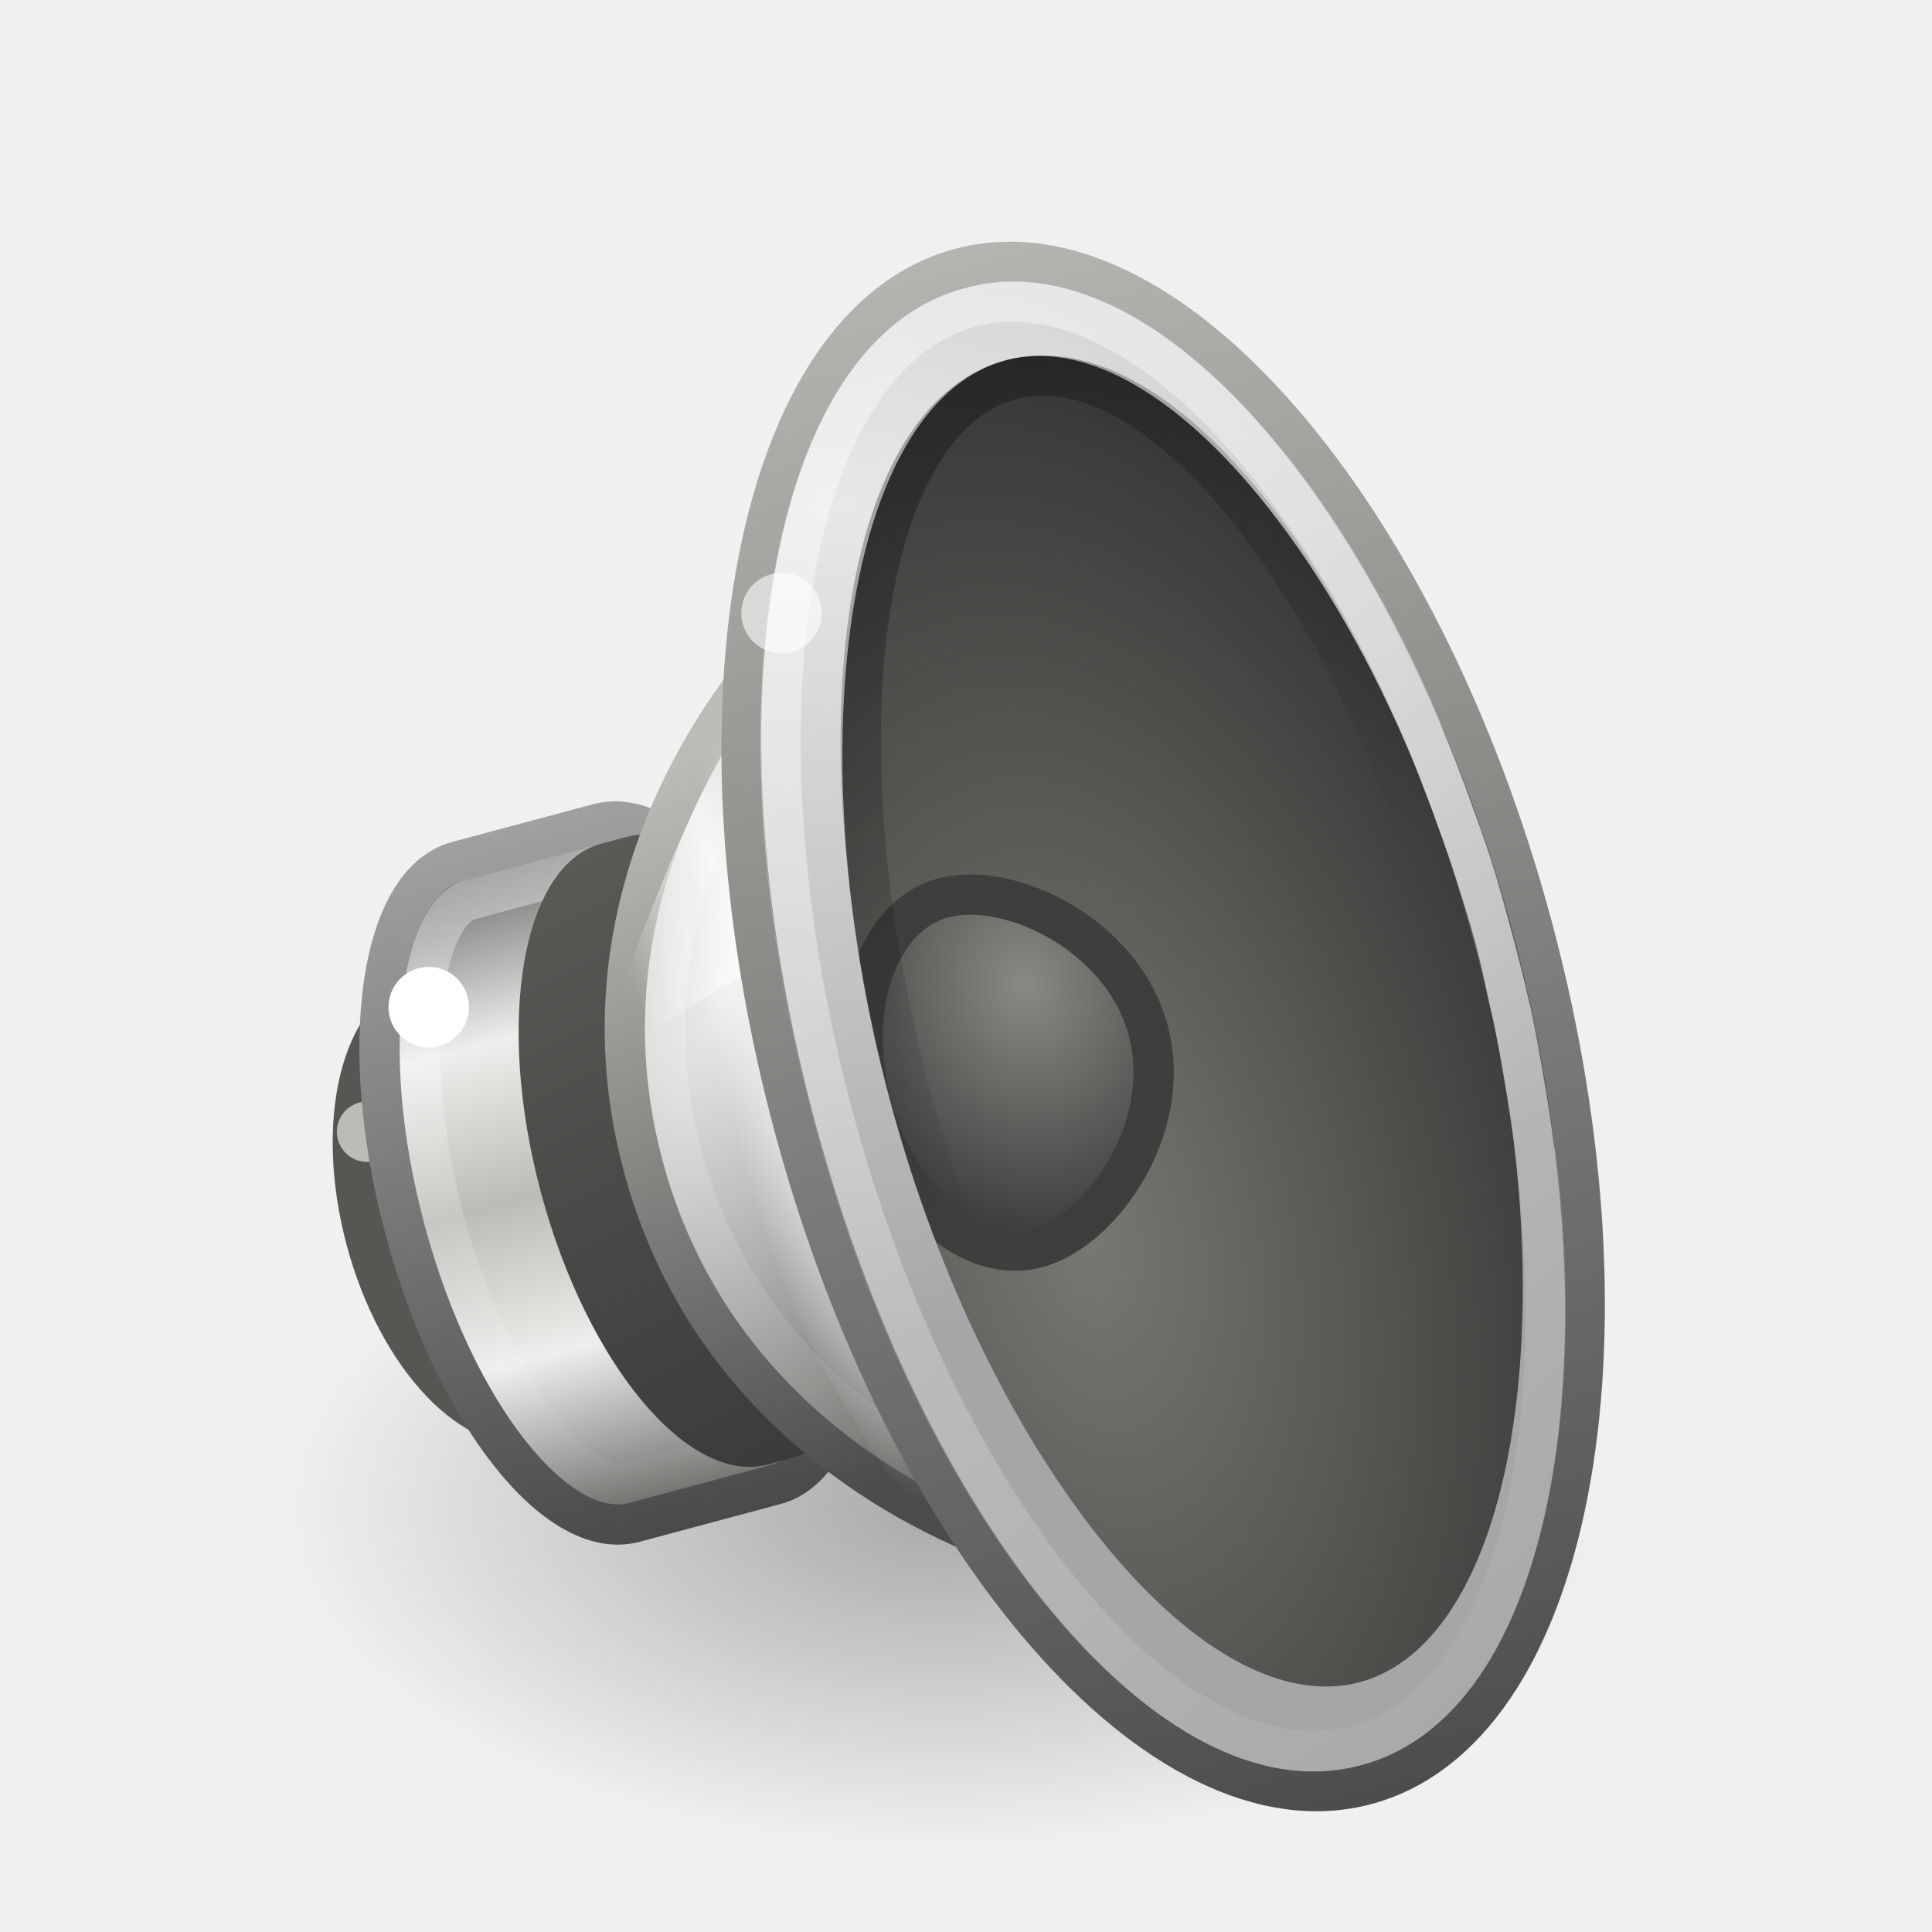
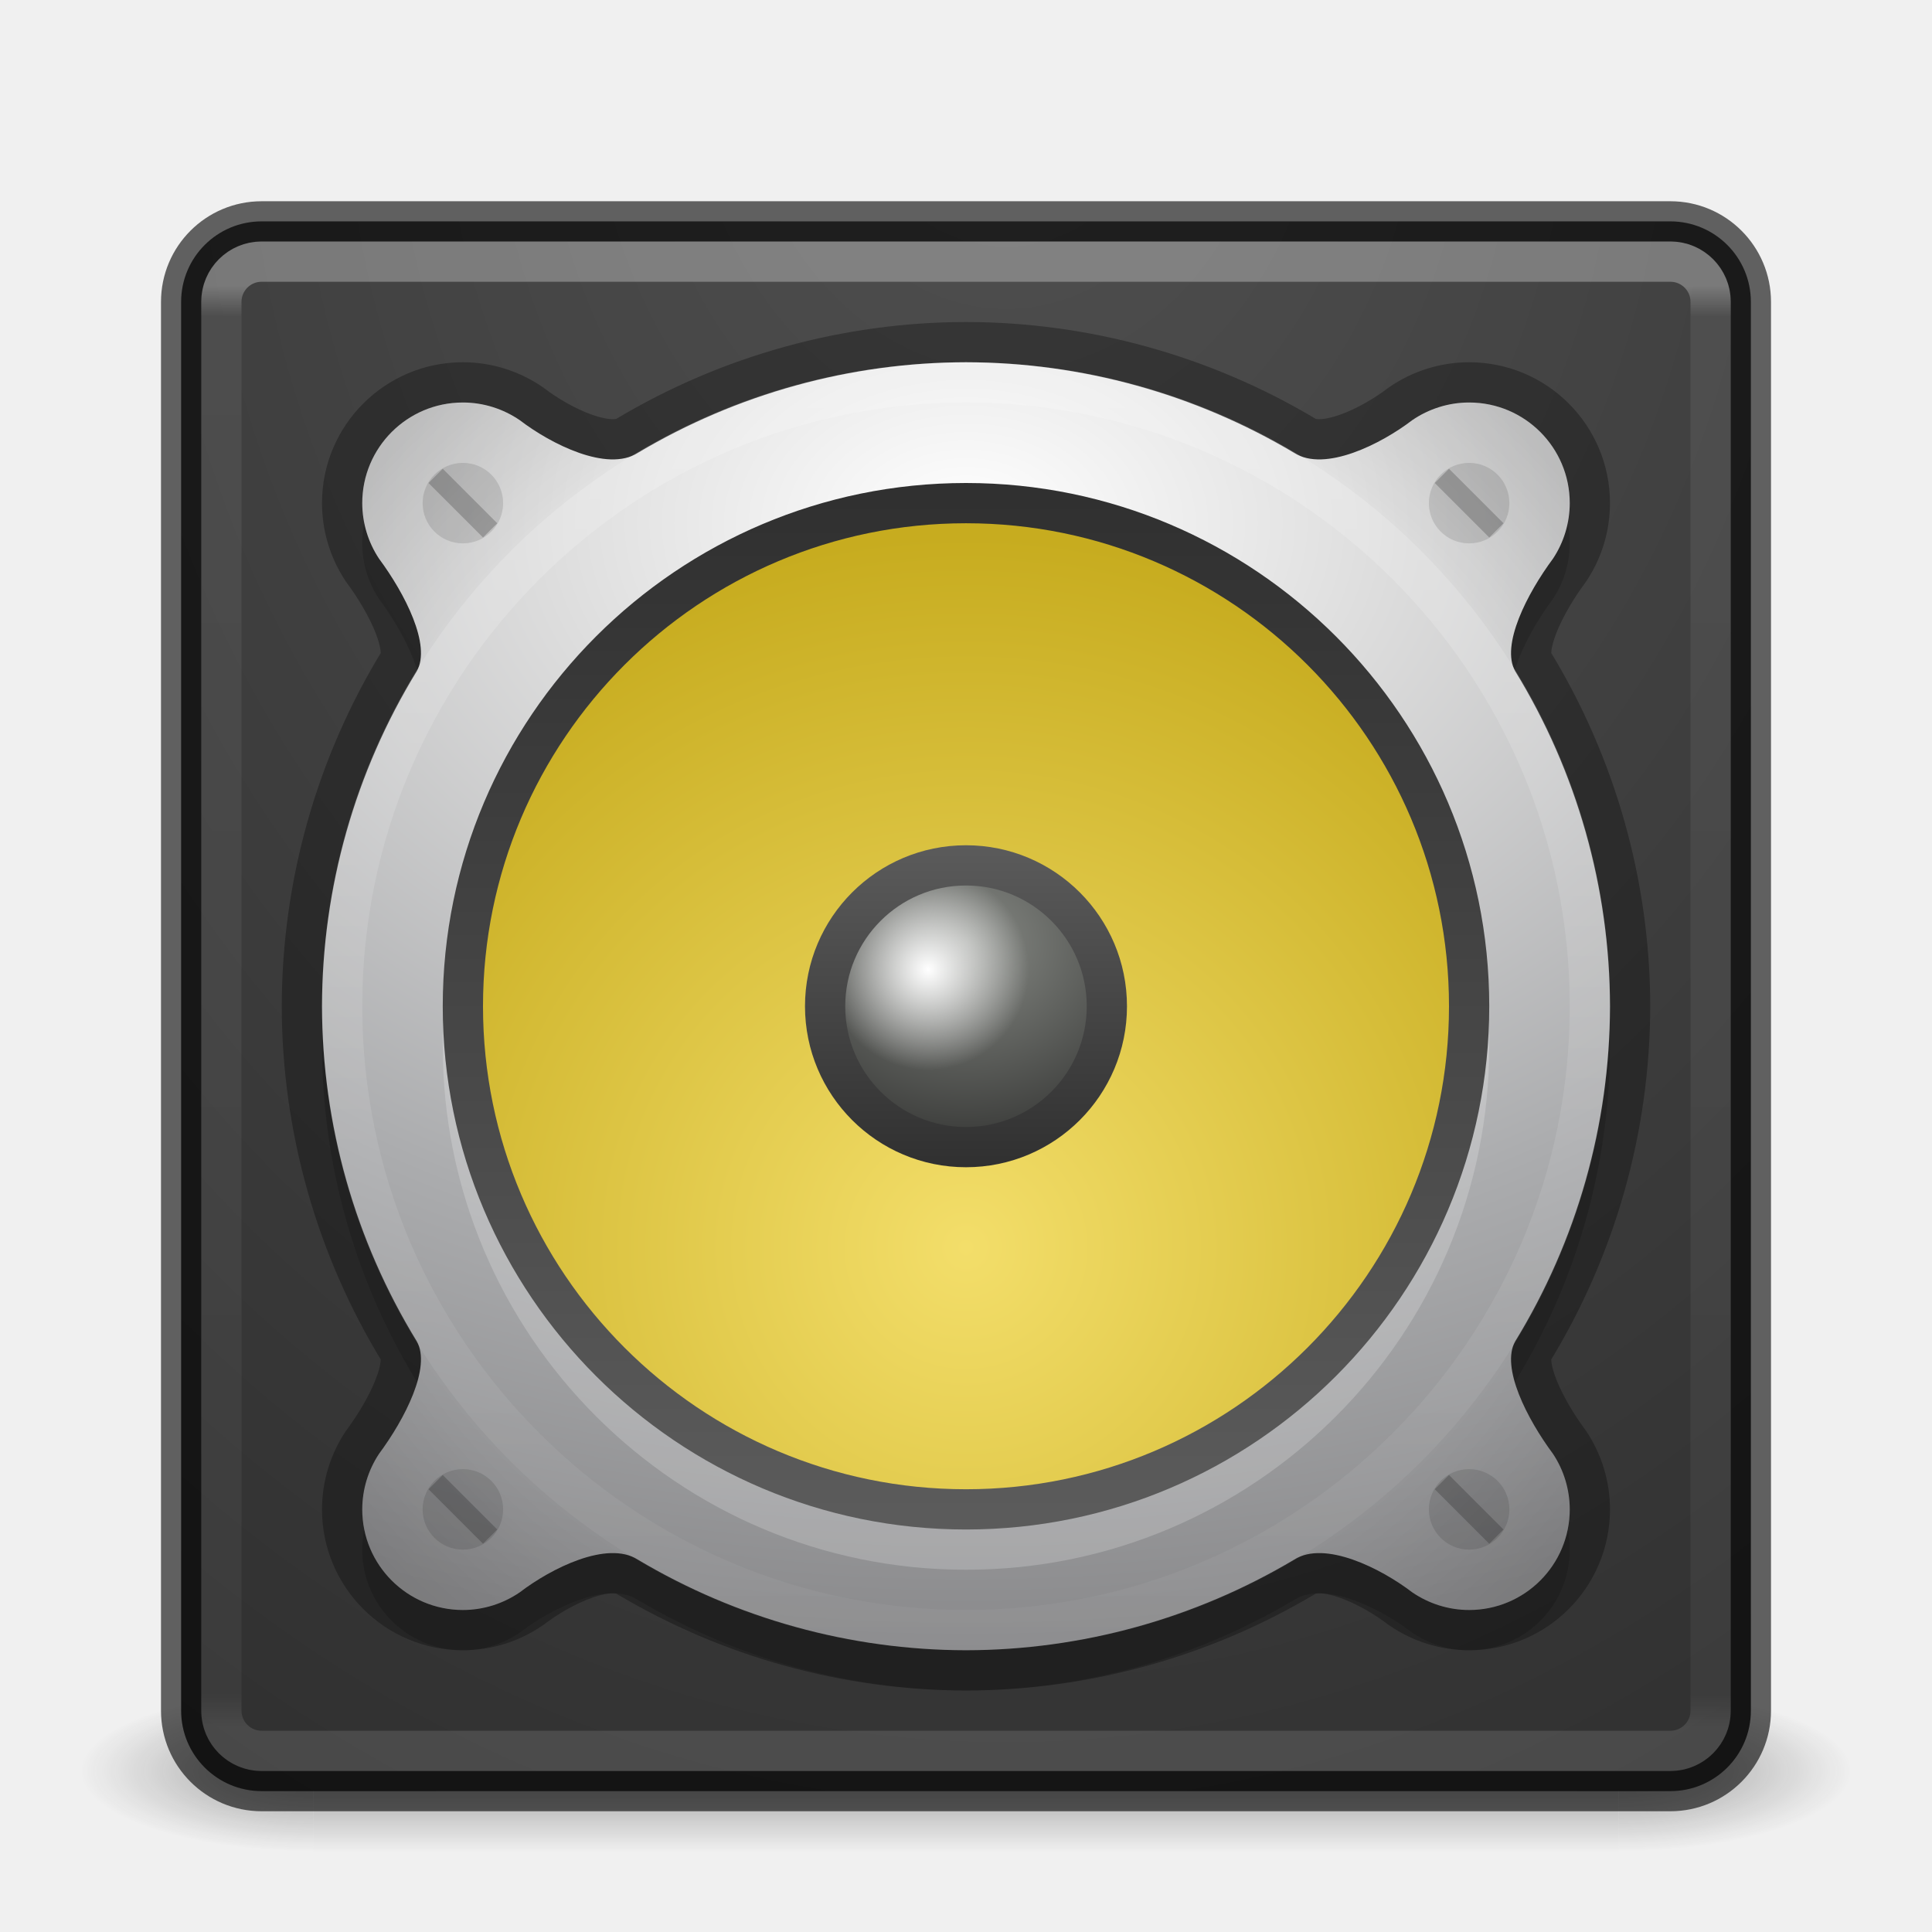
- <svg xmlns="http://www.w3.org/2000/svg" xmlns:xlink="http://www.w3.org/1999/xlink" version="1.0" width="48" height="48" id="svg6476">
-   <defs id="defs6478">
-     <linearGradient id="linearGradient17123">
-       <stop id="stop17125" style="stop-color:#000000;stop-opacity:1" offset="0" />
-       <stop id="stop17127" style="stop-color:#000000;stop-opacity:0" offset="1" />
+ <svg xmlns="http://www.w3.org/2000/svg" xmlns:xlink="http://www.w3.org/1999/xlink" version="1.1" width="48" height="48" id="svg4405">
+   <defs id="defs4407">
+     <linearGradient id="linearGradient5032">
+       <stop id="stop5028" offset="0" style="stop-color:#ffffff;stop-opacity:1;" />
+       <stop id="stop5030" offset="1" style="stop-color:#ffffff;stop-opacity:0;" />
    </linearGradient>
-     <linearGradient id="linearGradient6700">
-       <stop id="stop6702" style="stop-color:#ffffff;stop-opacity:1" offset="0" />
-       <stop id="stop6704" style="stop-color:#ffffff;stop-opacity:0" offset="1" />
+     <linearGradient id="linearGradient4781">
+       <stop id="stop4777" offset="0" style="stop-color:#ffffff;stop-opacity:1;" />
+       <stop id="stop4779" offset="1" style="stop-color:#ffffff;stop-opacity:0.171" />
    </linearGradient>
-     <linearGradient id="linearGradient6628">
-       <stop id="stop6630" style="stop-color:#000000;stop-opacity:1" offset="0" />
-       <stop id="stop6632" style="stop-color:#000000;stop-opacity:0" offset="1" />
+     <linearGradient id="linearGradient4763">
+       <stop style="stop-color:#000000;stop-opacity:0" offset="0" id="stop4761" />
+       <stop id="stop4769" offset="0.8" style="stop-color:#000000;stop-opacity:0" />
+       <stop style="stop-color:#000000;stop-opacity:1" offset="1" id="stop4759" />
    </linearGradient>
-     <linearGradient id="linearGradient3844">
-       <stop id="stop3846" style="stop-color:#e8e8e8;stop-opacity:1" offset="0" />
-       <stop id="stop3848" style="stop-color:#a5a6a8;stop-opacity:1" offset="1" />
+     <linearGradient id="linearGradient4187">
+       <stop id="stop4189" style="stop-color:#ffffff;stop-opacity:1" offset="0" />
+       <stop id="stop4191" style="stop-color:#ffffff;stop-opacity:0.235" offset="0.021" />
+       <stop id="stop4193" style="stop-color:#ffffff;stop-opacity:0.157" offset="0.977" />
+       <stop id="stop4195" style="stop-color:#ffffff;stop-opacity:0.392" offset="1" />
    </linearGradient>
+     <radialGradient cx="4.993" cy="43.5" r="2.5" fx="4.993" fy="43.5" id="radialGradient3013-896" xlink:href="#linearGradient3688-166-749-2-324" gradientUnits="userSpaceOnUse" gradientTransform="matrix(2.003784,0,0,1.4,27.98813,-17.4)" />
+     <linearGradient id="linearGradient3688-166-749-2-324">
+       <stop id="stop3216" style="stop-color:#181818;stop-opacity:1" offset="0" />
+       <stop id="stop3218" style="stop-color:#181818;stop-opacity:0" offset="1" />
+     </linearGradient>
+     <radialGradient cx="4.993" cy="43.5" r="2.5" fx="4.993" fy="43.5" id="radialGradient3015-826" xlink:href="#linearGradient3688-464-309-8-331" gradientUnits="userSpaceOnUse" gradientTransform="matrix(2.003784,0,0,1.4,-20.01187,-104.4)" />
+     <linearGradient id="linearGradient3688-464-309-8-331">
+       <stop id="stop3222" style="stop-color:#181818;stop-opacity:1" offset="0" />
+       <stop id="stop3224" style="stop-color:#181818;stop-opacity:0" offset="1" />
+     </linearGradient>
+     <linearGradient id="linearGradient3702-501-757-6-946">
+       <stop id="stop3228" style="stop-color:#181818;stop-opacity:0" offset="0" />
+       <stop id="stop3230" style="stop-color:#181818;stop-opacity:1" offset="0.5" />
+       <stop id="stop3232" style="stop-color:#181818;stop-opacity:0" offset="1" />
+     </linearGradient>
+     <linearGradient x1="25.058" y1="47.028" x2="25.058" y2="39.999" id="linearGradient4395" xlink:href="#linearGradient3702-501-757-6-946" gradientUnits="userSpaceOnUse" />
+     <linearGradient x1="24" y1="6.111" x2="24" y2="41.891" id="linearGradient3153" xlink:href="#linearGradient4187" gradientUnits="userSpaceOnUse" gradientTransform="translate(1.17e-5,1.00001)" />
+     <radialGradient cx="8.651" cy="9.943" r="12.672" fx="8.121" fy="9.943" id="radialGradient4144" xlink:href="#linearGradient5471" gradientUnits="userSpaceOnUse" gradientTransform="matrix(-1.9093198e-7,4.340321,-3.551172,-1.5621706e-7,60.30795,-34.54704)" />
+     <linearGradient id="linearGradient5471">
+       <stop id="stop5463" style="stop-color:#505050;stop-opacity:1" offset="0" />
+       <stop id="stop5469" style="stop-color:#2b2b2b;stop-opacity:1" offset="1" />
+     </linearGradient>
+     <radialGradient gradientTransform="matrix(0,1.231648,-1.625754,0,18.48697,-28.72198)" gradientUnits="userSpaceOnUse" id="radialGradient3093-0-3-6-6-0" r="20.397" cy="3.99" cx="23.896">
+       <stop offset="0" style="stop-color:#ffffff;stop-opacity:1" id="stop3244-9-33-7-0-9-5" />
+       <stop offset="0.262" style="stop-color:#dddddd;stop-opacity:1" id="stop3246-3-5-0-8-5-0" />
+       <stop offset="0.661" style="stop-color:#abacae;stop-opacity:1" id="stop3248-1-7-8-8-1-0" />
+       <stop offset="1" style="stop-color:#89898b;stop-opacity:1" id="stop3250-9-3-0-5-1-2" />
+     </radialGradient>
+     <radialGradient gradientUnits="userSpaceOnUse" gradientTransform="matrix(1.475679,-8.3378404e-8,8.3378404e-8,1.475679,0.3892814,-0.3470665)" r="12" fy="21.242" fx="16" cy="21.242" cx="16" id="radialGradient4652" xlink:href="#linearGradient4718" />
+     <linearGradient id="linearGradient4718">
+       <stop offset="0" style="stop-color:#f3de6a;stop-opacity:1" id="stop4720" />
+       <stop offset="1" style="stop-color:#c7ac1f;stop-opacity:1" id="stop4722" />
+     </linearGradient>
+     <linearGradient gradientTransform="matrix(0,-1.470588,-1.470588,0,47.52942,48.52942)" gradientUnits="userSpaceOnUse" y2="16" x2="25" y1="16" x1="7" id="linearGradient5430" xlink:href="#linearGradient5428" />
+     <linearGradient id="linearGradient5428">
+       <stop id="stop5424" offset="0" style="stop-color:#5c5c5c;stop-opacity:1;" />
+       <stop id="stop5426" offset="1" style="stop-color:#2f2f2f;stop-opacity:1" />
+     </linearGradient>
+     <radialGradient gradientTransform="matrix(1.3125,-8.5714362e-7,7.3469446e-7,1.125,3.915243,4.134585)" gradientUnits="userSpaceOnUse" r="3" fy="12.5" fx="48" cy="12.5" cx="48" id="radialGradient4688" xlink:href="#linearGradient6589-510-471-936" />
    <linearGradient id="linearGradient6589-510-471-936">
-       <stop id="stop5849" style="stop-color:#878a85;stop-opacity:1" offset="0" />
-       <stop id="stop5851" style="stop-color:#3e3f3d;stop-opacity:1" offset="1" />
+       <stop offset="0" style="stop-color:#878a85;stop-opacity:1" id="stop5849" />
+       <stop offset="1" style="stop-color:#3e3f3d;stop-opacity:1" id="stop5851" />
    </linearGradient>
-     <linearGradient id="linearGradient6643">
-       <stop id="stop6645" style="stop-color:#4c4c4c;stop-opacity:1" offset="0" />
-       <stop id="stop6647" style="stop-color:#d3d7cf;stop-opacity:1" offset="1" />
-     </linearGradient>
-     <linearGradient id="linearGradient4718">
-       <stop id="stop4720" style="stop-color:#767973;stop-opacity:1" offset="0" />
-       <stop id="stop4722" style="stop-color:#202120;stop-opacity:1" offset="1" />
-     </linearGradient>
-     <linearGradient id="linearGradient6573">
-       <stop id="stop6575" style="stop-color:#ffffff;stop-opacity:1" offset="0" />
-       <stop id="stop6577" style="stop-color:#ffffff;stop-opacity:0" offset="1" />
-     </linearGradient>
-     <linearGradient id="linearGradient6379">
-       <stop id="stop6381" style="stop-color:#ffffff;stop-opacity:0" offset="0" />
-       <stop id="stop21606" style="stop-color:#ffffff;stop-opacity:1" offset="0.5" />
-       <stop id="stop6383" style="stop-color:#ffffff;stop-opacity:0" offset="1" />
-     </linearGradient>
-     <linearGradient id="linearGradient6651">
-       <stop id="stop6653" style="stop-color:#ffffff;stop-opacity:1" offset="0" />
-       <stop id="stop6655" style="stop-color:#ffffff;stop-opacity:0" offset="1" />
-     </linearGradient>
-     <linearGradient id="linearGradient5292">
-       <stop id="stop5294" style="stop-color:#4b4b4b;stop-opacity:1" offset="0" />
-       <stop id="stop5296" style="stop-color:#babdb6;stop-opacity:1" offset="1" />
-     </linearGradient>
-     <linearGradient id="linearGradient6633">
-       <stop id="stop6635" style="stop-color:#eeeeec;stop-opacity:1" offset="0" />
-       <stop id="stop6637" style="stop-color:#61635f;stop-opacity:1" offset="1" />
-     </linearGradient>
-     <linearGradient id="linearGradient6546-397-668-696-989">
-       <stop id="stop4870" style="stop-color:#383937;stop-opacity:1" offset="0" />
-       <stop id="stop4872" style="stop-color:#595b57;stop-opacity:1" offset="1" />
-     </linearGradient>
-     <linearGradient id="linearGradient6531">
-       <stop id="stop6533" style="stop-color:#ffffff;stop-opacity:1" offset="0" />
-       <stop id="stop6535" style="stop-color:#ffffff;stop-opacity:0" offset="1" />
-     </linearGradient>
-     <linearGradient id="linearGradient3858">
-       <stop id="stop3860" style="stop-color:#a0a0a0;stop-opacity:1" offset="0" />
-       <stop id="stop3862" style="stop-color:#4a4a4a;stop-opacity:1" offset="1" />
-     </linearGradient>
-     <linearGradient id="linearGradient5262">
-       <stop id="stop5264" style="stop-color:#babdb6;stop-opacity:1" offset="0" />
-       <stop id="stop5266" style="stop-color:#eeeeec;stop-opacity:1" offset="0.437" />
-       <stop id="stop5268" style="stop-color:#555753;stop-opacity:1" offset="1" />
-     </linearGradient>
-     <radialGradient cx="11.402" cy="36.863" r="10.695" fx="11.402" fy="36.863" id="radialGradient2484" xlink:href="#linearGradient17123" gradientUnits="userSpaceOnUse" gradientTransform="matrix(1.536591,0,0,0.7999924,5.913467,7.953973)" />
-     <linearGradient x1="16.79" y1="21.27" x2="29.694" y2="46.259" id="linearGradient2518" xlink:href="#linearGradient6700" gradientUnits="userSpaceOnUse" gradientTransform="matrix(1.059403,-0.2838662,0.2890959,1.078921,-5.928164,2.528017)" />
-     <linearGradient x1="23.238" y1="12.159" x2="29.893" y2="26.354" id="linearGradient2522" xlink:href="#linearGradient6628" gradientUnits="userSpaceOnUse" gradientTransform="matrix(0.8724491,-0.233772,0.2578423,0.9622808,0.1485293,4.392364)" />
-     <radialGradient cx="30.685" cy="42.261" r="8.228" fx="30.685" fy="42.261" id="radialGradient2525" xlink:href="#linearGradient3844" gradientUnits="userSpaceOnUse" gradientTransform="matrix(3.88107,-0.9188044,-0.6548214,-2.443827,-70.4452,143.9957)" />
-     <radialGradient cx="20.884" cy="20.434" r="4" fx="20.884" fy="20.434" id="radialGradient2528" xlink:href="#linearGradient6589-510-471-936" gradientUnits="userSpaceOnUse" gradientTransform="matrix(1.264777,-0.338896,0.4038853,1.507321,-9.198858,0.7346025)" />
-     <radialGradient cx="23.165" cy="30.233" r="8.189" fx="23.165" fy="30.233" id="radialGradient2531" xlink:href="#linearGradient4718" gradientUnits="userSpaceOnUse" gradientTransform="matrix(2.048613,-0.4421144,0.7771044,3.596939,-43.95836,-67.86057)" />
-     <linearGradient x1="33.431" y1="45.052" x2="33.431" y2="0.31" id="linearGradient2533" xlink:href="#linearGradient6643" gradientUnits="userSpaceOnUse" gradientTransform="matrix(1.184038,-0.3172619,0.3047227,1.137241,-9.511758,1.741941)" />
-     <linearGradient x1="19.24" y1="4.811" x2="11.324" y2="35.458" id="linearGradient2536" xlink:href="#linearGradient6573" gradientUnits="userSpaceOnUse" gradientTransform="matrix(0.8726262,-0.2338194,0.225423,0.8412903,5.441043,11.9509)" />
-     <linearGradient x1="20.226" y1="20.334" x2="11.438" y2="21.75" id="linearGradient2539" xlink:href="#linearGradient6379" gradientUnits="userSpaceOnUse" gradientTransform="matrix(0.6439506,-0.172546,0.258819,0.9659258,3.109386,6.530985)" />
-     <radialGradient cx="23.987" cy="27.053" r="7.75" fx="23.987" fy="27.053" id="radialGradient2542" xlink:href="#linearGradient6651" gradientUnits="userSpaceOnUse" gradientTransform="matrix(-0.3108119,0.08328179,-0.3332154,-1.243577,37.15193,59.34934)" />
-     <radialGradient cx="9.32" cy="18.817" r="12.5" fx="9.32" fy="18.817" id="radialGradient2545" xlink:href="#linearGradient6633" gradientUnits="userSpaceOnUse" gradientTransform="matrix(0.8240862,0.3197539,-0.5914388,1.378538,21.45001,-4.293036)" />
-     <linearGradient x1="7.75" y1="33.047" x2="4.643" y2="12.064" id="linearGradient2547" xlink:href="#linearGradient5292" gradientUnits="userSpaceOnUse" gradientTransform="matrix(0.8804012,-0.2359028,0.227447,0.8488439,5.252675,11.82324)" />
-     <linearGradient x1="80.693" y1="31.561" x2="77.125" y2="14" id="linearGradient2550" xlink:href="#linearGradient6546-397-668-696-989" gradientUnits="userSpaceOnUse" gradientTransform="matrix(0.9659258,-0.258819,0.258819,0.9659258,-65.66081,28.06373)" />
-     <linearGradient x1="9.883" y1="14.051" x2="5.101" y2="30.001" id="linearGradient2553" xlink:href="#linearGradient6531" gradientUnits="userSpaceOnUse" gradientTransform="matrix(0.8632962,-0.2313195,0.258819,0.9659258,3.176492,9.618832)" />
-     <linearGradient x1="102.357" y1="-41.092" x2="82.681" y2="-41.092" id="linearGradient2556" xlink:href="#linearGradient5262" gradientUnits="userSpaceOnUse" gradientTransform="matrix(0.1184963,0.4422342,-0.4175562,0.1118838,-16.29052,-10.90246)" spreadMethod="reflect" />
-     <linearGradient x1="84.426" y1="8.293" x2="102.426" y2="8.293" id="linearGradient2558" xlink:href="#linearGradient3858" gradientUnits="userSpaceOnUse" gradientTransform="matrix(0.258819,0.9659258,-0.9659258,0.258819,-0.8545962,-63.24665)" />
+     <linearGradient gradientTransform="translate(3.322042,-82.91525)" gradientUnits="userSpaceOnUse" y2="16" x2="19" y1="16" x1="13" id="linearGradient5438" xlink:href="#linearGradient5428" />
+     <radialGradient gradientTransform="matrix(2.5,0,0,1.75,-36,-9.75)" gradientUnits="userSpaceOnUse" r="16" fy="13" fx="24" cy="13" cx="24" id="radialGradient4755" xlink:href="#radialGradient3093-0-3-6-6-0" />
+     <radialGradient gradientTransform="matrix(1.25,0,0,1.25,-6,-6.25)" gradientUnits="userSpaceOnUse" r="16" fy="25" fx="24" cy="25" cx="24" id="radialGradient4765" xlink:href="#linearGradient4763" />
+     <linearGradient gradientTransform="rotate(90,24.00001,25)" gradientUnits="userSpaceOnUse" y2="25" x2="40" y1="25" x1="8" id="linearGradient4783" xlink:href="#linearGradient4781" />
+     <radialGradient gradientTransform="matrix(1.25,0,0,1.25,-16.92729,-4.850486)" gradientUnits="userSpaceOnUse" r="1.429" fy="18.818" fx="66.536" cy="18.818" cx="66.536" id="radialGradient5034" xlink:href="#linearGradient5032" />
  </defs>
-   <path d="m 39.868,37.444 c 0,4.725 -7.358,8.556 -16.434,8.556 -9.076,0 -16.434,-3.831 -16.434,-8.556 -1e-7,-4.725 7.358,-8.556 16.434,-8.556 9.076,0 16.434,3.831 16.434,8.556 z" id="path16236" style="opacity:0.3;fill:url(#radialGradient2484);fill-opacity:1;stroke:none;display:inline" />
-   <path d="m 14.892,29.256 c 0.786,2.934 0.126,5.66 -1.474,6.089 -1.6,0.429 -3.535,-1.602 -4.321,-4.536 -0.786,-2.934 -0.126,-5.66 1.474,-6.089 1.6,-0.429 3.535,1.602 4.321,4.536 z" id="path5330" style="fill:#2e3436;fill-opacity:1;stroke:#555753;stroke-width:1;stroke-linecap:round;stroke-linejoin:miter;stroke-miterlimit:4;stroke-opacity:1;stroke-dasharray:none;stroke-dashoffset:0" />
-   <path d="m 9.844,27.923 c 0.107,0.4 -0.13,0.811 -0.53,0.919 -0.4,0.107 -0.811,-0.13 -0.919,-0.53 -0.107,-0.4 0.13,-0.811 0.53,-0.919 0.4,-0.107 0.811,0.13 0.919,0.53 z" id="path6659" style="fill:#babdb6;fill-opacity:1;stroke:none;display:inline" />
-   <path d="m 11.364,21.401 c -1.933,0.518 -2.516,4.616 -1.302,9.149 1.214,4.532 3.769,7.79 5.701,7.272 l 3.501,-0.938 c 1.933,-0.518 2.516,-4.616 1.302,-9.149 -1.214,-4.532 -3.769,-7.79 -5.701,-7.272 l -3.501,0.938 z" id="path2766" style="fill:url(#linearGradient2556);fill-opacity:1;fill-rule:nonzero;stroke:url(#linearGradient2558);stroke-width:1;stroke-linecap:butt;stroke-linejoin:miter;stroke-miterlimit:4;stroke-opacity:1;stroke-dasharray:none;stroke-dashoffset:0;marker:none;visibility:visible;display:inline;overflow:visible;enable-background:accumulate" />
-   <path d="m 11.677,22.352 c -0.454,0.122 -0.952,0.82 -1.152,2.282 -0.201,1.462 -0.071,3.514 0.504,5.656 0.574,2.142 1.487,3.984 2.392,5.15 0.905,1.166 1.685,1.522 2.139,1.4 l 3.453,-0.925 c 0.454,-0.122 0.952,-0.82 1.152,-2.282 0.201,-1.462 0.071,-3.514 -0.504,-5.656 -0.574,-2.142 -1.487,-3.984 -2.392,-5.15 -0.905,-1.166 -1.685,-1.522 -2.139,-1.4 l -3.453,0.925 z" id="path5556" style="opacity:0.4;fill:none;stroke:url(#linearGradient2553);stroke-width:1;stroke-linecap:round;stroke-linejoin:miter;stroke-miterlimit:4;stroke-opacity:1;stroke-dasharray:none;stroke-dashoffset:0;display:inline" />
-   <path d="m 14.944,20.96 c -1.971,0.528 -2.645,4.412 -1.504,8.669 1.141,4.257 3.666,7.284 5.637,6.755 l 0.616,-0.165 c 1.971,-0.528 2.645,-4.412 1.504,-8.669 -1.141,-4.257 -3.666,-7.284 -5.637,-6.755 l -0.616,0.165 z" id="path6556" style="fill:url(#linearGradient2550);fill-opacity:1;stroke:none;display:inline" />
-   <path d="m 15.979,28.964 c 2.388,8.913 12.627,11.628 18.121,10.156 3.803,-1.019 5.08,-8.086 3.009,-15.818 C 35.037,15.572 30.398,10.089 26.594,11.109 21.1,12.581 13.591,20.052 15.979,28.964 z" id="path1871" style="fill:url(#radialGradient2545);fill-opacity:1;stroke:url(#linearGradient2547);stroke-width:1;stroke-linecap:round;stroke-linejoin:miter;stroke-miterlimit:4;stroke-opacity:1;stroke-dasharray:none;stroke-dashoffset:0" />
-   <path d="m 38.075,23.044 c 2.43,9.069 -0.033,17.608 -5.501,19.074 -5.468,1.465 -11.871,-4.699 -14.301,-13.768 -2.43,-9.069 0.033,-17.608 5.501,-19.074 5.468,-1.465 11.871,4.699 14.301,13.768 l 0,0 z" id="path6649" style="fill:url(#radialGradient2542);fill-opacity:1;stroke:none;display:inline" />
-   <path d="m 20.098,15.746 c -2.134,2.016 -3.932,6.512 -5.37,10.966 2.316,-1.786 4.797,-3.315 7.274,-3.761 l -1.905,-7.205 z" id="path6639" style="opacity:0.734;fill:url(#linearGradient2539);fill-opacity:1;fill-rule:evenodd;stroke:none;display:inline" />
-   <path d="m 26.813,12.085 c -2.44,0.654 -5.544,2.778 -7.667,5.746 -2.123,2.968 -3.311,6.73 -2.201,10.875 1.11,4.144 4.021,6.809 7.343,8.317 3.322,1.509 7.073,1.796 9.513,1.142 1.381,-0.37 2.496,-1.97 2.996,-4.635 0.5,-2.664 0.344,-6.242 -0.654,-9.969 -0.998,-3.726 -2.652,-6.903 -4.418,-8.96 -1.766,-2.057 -3.531,-2.886 -4.912,-2.516 z" id="path6567" style="opacity:0.4;fill:none;stroke:url(#linearGradient2536);stroke-width:1;stroke-linecap:round;stroke-linejoin:miter;stroke-miterlimit:4;stroke-opacity:1;stroke-dasharray:none;stroke-dashoffset:0;display:inline" />
-   <path d="M 38.075,23.044 C 40.862,33.447 39.013,42.98 33.945,44.338 28.877,45.696 22.509,38.364 19.722,27.962 16.935,17.559 18.783,8.025 23.851,6.667 28.919,5.309 35.287,12.641 38.075,23.044 l 0,0 z" id="path1873" style="fill:url(#radialGradient2531);fill-opacity:1;stroke:url(#linearGradient2533);stroke-width:1;stroke-linecap:round;stroke-linejoin:miter;stroke-miterlimit:4;stroke-opacity:1;stroke-dasharray:none;stroke-dashoffset:0" />
-   <path d="m 28.528,25.602 c 0.643,2.399 -1.137,4.963 -2.763,5.399 -1.626,0.436 -3.468,-1.158 -4.111,-3.557 -0.643,-2.399 0.155,-4.7 1.781,-5.136 1.626,-0.436 4.45,0.895 5.093,3.294 z" id="path3672" style="fill:url(#radialGradient2528);fill-opacity:1;stroke:#3e3f3d;stroke-width:1;stroke-linecap:round;stroke-linejoin:miter;stroke-miterlimit:4;stroke-opacity:1;stroke-dashoffset:0" />
-   <path d="m 23.981,7.15 c -2.543,0.681 -4.11,3.431 -4.746,7.16 -0.636,3.729 -0.338,8.52 1.001,13.514 1.338,4.994 3.475,9.292 5.891,12.204 2.415,2.912 5.147,4.509 7.69,3.828 2.543,-0.681 4.11,-3.431 4.746,-7.16 0.397,-2.331 0.433,-5.097 0.077,-8.044 -0.011,-0.093 -0.031,-0.186 -0.043,-0.28 -0.073,-0.567 -0.162,-1.128 -0.264,-1.709 -0.092,-0.541 -0.189,-1.081 -0.308,-1.632 -0.007,-0.03 -0.018,-0.06 -0.024,-0.091 -0.128,-0.583 -0.281,-1.168 -0.439,-1.759 -0.167,-0.622 -0.332,-1.236 -0.524,-1.833 -0.169,-0.531 -0.363,-1.057 -0.549,-1.567 -0.202,-0.554 -0.405,-1.084 -0.626,-1.612 -0.038,-0.088 -0.065,-0.176 -0.103,-0.264 C 34.594,15.175 33.181,12.798 31.671,10.978 29.256,8.066 26.524,6.469 23.981,7.15 z m 1.001,1.802 c 1.857,-0.498 4.109,0.727 6.264,3.336 1.347,1.631 2.645,3.78 3.721,6.282 0.215,0.501 0.413,1.023 0.61,1.551 0.182,0.495 0.368,0.992 0.533,1.507 0.191,0.591 0.38,1.178 0.546,1.795 0.154,0.575 0.269,1.139 0.393,1.707 0.009,0.04 0.024,0.081 0.032,0.121 0.112,0.526 0.205,1.056 0.292,1.572 0.093,0.556 0.184,1.107 0.248,1.648 0.319,2.705 0.27,5.215 -0.082,7.301 -0.563,3.337 -1.9,5.524 -3.757,6.021 -1.857,0.498 -4.109,-0.727 -6.264,-3.336 C 25.361,35.849 23.34,31.926 22.107,27.323 20.873,22.719 20.662,18.311 21.224,14.974 21.787,11.637 23.125,9.45 24.981,8.953 z" id="path6605" style="fill:url(#radialGradient2525);fill-opacity:1;stroke:none;display:inline" />
-   <path d="m 36.143,23.562 c 2.359,8.802 1.243,16.749 -2.491,17.75 C 29.918,42.312 24.978,35.987 22.62,27.185 20.261,18.383 21.377,10.436 25.111,9.436 28.845,8.435 33.784,14.759 36.143,23.562 l 0,0 z" id="path6615" style="opacity:0.3;fill:none;stroke:url(#linearGradient2522);stroke-width:1;stroke-linecap:round;stroke-linejoin:miter;stroke-miterlimit:4;stroke-opacity:1;stroke-dasharray:none;stroke-dashoffset:0;display:inline" />
-   <path d="m 11.618,24.763 c 0.143,0.533 -0.174,1.082 -0.707,1.225 -0.533,0.143 -1.082,-0.174 -1.225,-0.707 -0.143,-0.533 0.174,-1.082 0.707,-1.225 0.533,-0.143 1.082,0.174 1.225,0.707 z" id="path6661" style="fill:#ffffff;fill-opacity:1;stroke:none;display:inline" />
-   <path d="m 37.109,23.303 c 2.644,9.869 1.112,18.855 -3.422,20.07 C 29.152,44.587 23.332,37.572 20.688,27.703 18.044,17.834 19.576,8.848 24.11,7.633 28.645,6.418 34.464,13.434 37.109,23.303 l 0,0 z" id="path6698" style="opacity:0.4;fill:none;stroke:url(#linearGradient2518);stroke-width:1;stroke-linecap:round;stroke-linejoin:miter;stroke-miterlimit:4;stroke-opacity:1;stroke-dasharray:none;stroke-dashoffset:0;display:inline" />
-   <path d="m 20.383,14.973 c 0.143,0.533 -0.174,1.082 -0.707,1.225 -0.533,0.143 -1.082,-0.174 -1.225,-0.707 -0.143,-0.533 0.174,-1.082 0.707,-1.225 0.533,-0.143 1.082,0.174 1.225,0.707 z" id="path5501" style="opacity:0.6;fill:#ffffff;fill-opacity:1;stroke:none;display:inline" />
+   <g transform="matrix(1.157895,0,0,0.5714286,-3.789476,19.14286)" id="g3712-0" style="opacity:0.4">
+     <rect width="5" height="7" x="38" y="40" id="rect2801-4" style="fill:url(#radialGradient3013-896);fill-opacity:1;stroke:none" />
+     <rect width="5" height="7" x="-10" y="-47" transform="scale(-1,-1)" id="rect3696-8" style="fill:url(#radialGradient3015-826);fill-opacity:1;stroke:none" />
+     <rect width="28" height="7" x="10" y="40" id="rect3700-7" style="fill:url(#linearGradient4395);fill-opacity:1;stroke:none" />
+   </g>
+   <rect width="39" height="39" rx="2" ry="2" x="4.5" y="5.5" id="rect5505-21" style="color:#000000;fill:url(#radialGradient4144);fill-opacity:1;fill-rule:nonzero;stroke:#000000;stroke-width:1;marker:none;visibility:visible;display:inline;overflow:visible;enable-background:accumulate;stroke-opacity:0.6" />
+   <path style="opacity:0.15;fill:#000000;fill-opacity:1;stroke:none;stroke-width:2;stroke-linecap:butt;stroke-linejoin:round;stroke-miterlimit:4;stroke-dasharray:none;stroke-dashoffset:0;stroke-opacity:1" d="m 24,10 c -2.88,0.005 -5.695,0.788 -8.154,2.252 C 15.087,12.738 13.688,12.032 12.916,11.441 12.505,11.159 12.013,11 11.5,11 10.119,11 9,12.119 9,13.5 c 5.19e-4,0.498 0.149,0.976 0.416,1.379 0.646,0.871 1.302,2.152 0.939,2.797 C 8.825,20.174 8.006,23.053 8,26 c 0.006,2.947 0.825,5.826 2.355,8.324 0.363,0.645 -0.293,1.926 -0.939,2.797 C 9.149,37.524 9.001,38.002 9,38.5 c 0,1.381 1.119,2.5 2.5,2.5 0.513,-2.64e-4 1.005,-0.159 1.416,-0.441 0.772,-0.591 2.171,-1.297 2.93,-0.811 C 18.305,41.212 21.12,41.995 24,42 c 2.88,-0.005 5.695,-0.788 8.154,-2.252 0.759,-0.486 2.158,0.22 2.93,0.811 C 35.495,40.841 35.987,41 36.5,41 37.881,41 39,39.881 39,38.5 38.999,38.002 38.851,37.524 38.584,37.121 37.938,36.25 37.282,34.969 37.645,34.324 39.175,31.826 39.994,28.947 40,26 39.994,23.053 39.175,20.174 37.645,17.676 37.282,17.031 37.938,15.75 38.584,14.879 38.851,14.476 38.999,13.998 39,13.5 39,12.119 37.881,11 36.5,11 c -0.513,2.64e-4 -1.005,0.159 -1.416,0.441 -0.772,0.591 -2.171,1.297 -2.93,0.811 C 29.695,10.788 26.88,10.005 24,10 Z" id="path4867" />
+   <path id="path4851" d="M 24 9 C 21.12 9.005 18.305 9.788 15.846 11.252 C 15.087 11.738 13.688 11.032 12.916 10.441 C 12.505 10.159 12.013 10 11.5 10 C 10.119 10 9 11.119 9 12.5 C 9.001 12.998 9.149 13.476 9.416 13.879 C 10.062 14.75 10.718 16.031 10.355 16.676 C 8.825 19.174 8.006 22.053 8 25 C 8.006 27.947 8.825 30.826 10.355 33.324 C 10.718 33.969 10.062 35.25 9.416 36.121 C 9.149 36.524 9.001 37.002 9 37.5 C 9 38.881 10.119 40 11.5 40 C 12.013 40 12.505 39.841 12.916 39.559 C 13.688 38.968 15.087 38.262 15.846 38.748 C 18.305 40.212 21.12 40.995 24 41 C 26.88 40.995 29.695 40.212 32.154 38.748 C 32.913 38.262 34.312 38.968 35.084 39.559 C 35.495 39.841 35.987 40 36.5 40 C 37.881 40 39 38.881 39 37.5 C 38.999 37.002 38.851 36.524 38.584 36.121 C 37.938 35.25 37.282 33.969 37.645 33.324 C 39.175 30.826 39.994 27.947 40 25 C 39.994 22.053 39.175 19.174 37.645 16.676 C 37.282 16.031 37.938 14.75 38.584 13.879 C 38.851 13.476 38.999 12.998 39 12.5 C 39 11.119 37.881 10 36.5 10 C 35.987 10 35.495 10.159 35.084 10.441 C 34.312 11.032 32.913 11.738 32.154 11.252 C 29.695 9.788 26.88 9.005 24 9 z " style="opacity:0.3;fill:none;fill-opacity:0;stroke:#000000;stroke-width:2;stroke-linecap:butt;stroke-linejoin:round;stroke-miterlimit:4;stroke-dasharray:none;stroke-dashoffset:0;stroke-opacity:1" />
+   <path id="path4723" d="M 24 9 C 21.12 9.005 18.305 9.788 15.846 11.252 C 15.087 11.738 13.688 11.032 12.916 10.441 C 12.505 10.159 12.013 10 11.5 10 C 10.119 10 9 11.119 9 12.5 C 9.001 12.998 9.149 13.476 9.416 13.879 C 10.062 14.75 10.718 16.031 10.355 16.676 C 8.825 19.174 8.006 22.053 8 25 C 8.006 27.947 8.825 30.826 10.355 33.324 C 10.718 33.969 10.062 35.25 9.416 36.121 C 9.149 36.524 9.001 37.002 9 37.5 C 9 38.881 10.119 40 11.5 40 C 12.013 40 12.505 39.841 12.916 39.559 C 13.688 38.968 15.087 38.262 15.846 38.748 C 18.305 40.212 21.12 40.995 24 41 C 26.88 40.995 29.695 40.212 32.154 38.748 C 32.913 38.262 34.312 38.968 35.084 39.559 C 35.495 39.841 35.987 40 36.5 40 C 37.881 40 39 38.881 39 37.5 C 38.999 37.002 38.851 36.524 38.584 36.121 C 37.938 35.25 37.282 33.969 37.645 33.324 C 39.175 30.826 39.994 27.947 40 25 C 39.994 22.053 39.175 19.174 37.645 16.676 C 37.282 16.031 37.938 14.75 38.584 13.879 C 38.851 13.476 38.999 12.998 39 12.5 C 39 11.119 37.881 10 36.5 10 C 35.987 10 35.495 10.159 35.084 10.441 C 34.312 11.032 32.913 11.738 32.154 11.252 C 29.695 9.788 26.88 9.005 24 9 z " style="opacity:1;fill:url(#radialGradient4755);fill-opacity:1;stroke:none;stroke-width:2;stroke-linecap:butt;stroke-linejoin:round;stroke-miterlimit:4;stroke-dasharray:none;stroke-dashoffset:0;stroke-opacity:1" />
+   <path style="color:#000000;display:inline;overflow:visible;visibility:visible;fill:#ffffff;fill-opacity:1;fill-rule:nonzero;stroke:none;stroke-width:1;marker:none;enable-background:accumulate;opacity:0.2" id="path4853" d="M 24,13 C 16.827,13 11,18.827 11,26 11,33.173 16.827,39 24,39 31.173,39 37,33.173 37,26 37,18.827 31.173,13 24,13 Z" />
+   <rect width="37" height="37" rx="1" ry="1" x="5.5" y="6.5" id="rect6741-1" style="opacity:0.3;fill:none;stroke:url(#linearGradient3153);stroke-width:1;stroke-linecap:round;stroke-linejoin:round;stroke-miterlimit:4;stroke-opacity:1;stroke-dasharray:none;stroke-dashoffset:0" />
+   <path style="opacity:0.1;fill:url(#radialGradient4765);fill-opacity:1;stroke:none;stroke-width:2;stroke-linecap:butt;stroke-linejoin:round;stroke-miterlimit:4;stroke-dasharray:none;stroke-dashoffset:0;stroke-opacity:1" d="M 24 9 C 21.12 9.005 18.305 9.788 15.846 11.252 C 15.087 11.738 13.688 11.032 12.916 10.441 C 12.505 10.159 12.013 10 11.5 10 C 10.119 10 9 11.119 9 12.5 C 9.001 12.998 9.149 13.476 9.416 13.879 C 10.062 14.75 10.718 16.031 10.355 16.676 C 8.825 19.174 8.006 22.053 8 25 C 8.006 27.947 8.825 30.826 10.355 33.324 C 10.718 33.969 10.062 35.25 9.416 36.121 C 9.149 36.524 9.001 37.002 9 37.5 C 9 38.881 10.119 40 11.5 40 C 12.013 40 12.505 39.841 12.916 39.559 C 13.688 38.968 15.087 38.262 15.846 38.748 C 18.305 40.212 21.12 40.995 24 41 C 26.88 40.995 29.695 40.212 32.154 38.748 C 32.913 38.262 34.312 38.968 35.084 39.559 C 35.495 39.841 35.987 40 36.5 40 C 37.881 40 39 38.881 39 37.5 C 38.999 37.002 38.851 36.524 38.584 36.121 C 37.938 35.25 37.282 33.969 37.645 33.324 C 39.175 30.826 39.994 27.947 40 25 C 39.994 22.053 39.175 19.174 37.645 16.676 C 37.282 16.031 37.938 14.75 38.584 13.879 C 38.851 13.476 38.999 12.998 39 12.5 C 39 11.119 37.881 10 36.5 10 C 35.987 10 35.495 10.159 35.084 10.441 C 34.312 11.032 32.913 11.738 32.154 11.252 C 29.695 9.788 26.88 9.005 24 9 z " id="path4757" />
+   <path d="M 24,12.5 C 17.103,12.5 11.5,18.103 11.5,25 11.5,31.897 17.103,37.5 24,37.5 30.897,37.5 36.5,31.897 36.5,25 36.5,18.103 30.897,12.5 24,12.5 Z" id="path2555-36-4-4" style="color:#000000;display:inline;overflow:visible;visibility:visible;fill:url(#radialGradient4652);fill-opacity:1;fill-rule:nonzero;stroke:none;stroke-width:1;marker:none;enable-background:accumulate" />
+   <path d="m 36.5,25 c 0,6.897 -5.603,12.5 -12.5,12.5 -6.897,0 -12.5,-5.603 -12.5,-12.5 0,-6.897 5.603,-12.5 12.5,-12.5 6.897,0 12.5,5.603 12.5,12.5 z" id="path2555-36-4-2-1" style="color:#000000;display:inline;overflow:visible;visibility:visible;opacity:1;fill:none;stroke:url(#linearGradient5430);stroke-width:1;stroke-miterlimit:4;stroke-dasharray:none;stroke-opacity:1;marker:none;enable-background:accumulate" />
+   <g style="stroke-width:0.714" transform="matrix(1.4,0,0,1.4,-69.68135,-2.05086)" id="g4665">
+     <circle style="opacity:1;fill:url(#radialGradient4688);fill-opacity:1;stroke:none;stroke-width:0.804;stroke-linecap:round;stroke-linejoin:round;stroke-miterlimit:4;stroke-dasharray:none;stroke-dashoffset:0;stroke-opacity:0.152" id="path4680" cx="66.915" cy="19.322" r="2.25" />
+     <circle r="1.786" cy="18.672" cx="66.242" id="circle5018" style="opacity:1;fill:url(#radialGradient5034);fill-opacity:1;stroke:none;stroke-width:0.804;stroke-linecap:round;stroke-linejoin:round;stroke-miterlimit:4;stroke-dasharray:none;stroke-dashoffset:0;stroke-opacity:0.152" />
+     <circle r="2.5" cy="-66.915" cx="19.322" id="circle4706" style="opacity:1;fill:none;fill-opacity:1;stroke:url(#linearGradient5438);stroke-width:0.714;stroke-linecap:round;stroke-linejoin:round;stroke-miterlimit:4;stroke-dasharray:none;stroke-dashoffset:0" transform="rotate(90)" />
+   </g>
+   <path style="color:#000000;display:inline;overflow:visible;visibility:visible;opacity:0.2;fill:none;stroke:url(#linearGradient4783);stroke-width:1;stroke-miterlimit:4;stroke-dasharray:none;stroke-opacity:1;marker:none;enable-background:accumulate" id="path4773" d="m 24,40.5 c -8.553,0 -15.5,-6.948 -15.5,-15.5 0,-8.553 6.948,-15.5 15.5,-15.5 8.553,0 15.5,6.948 15.5,15.5 0,8.553 -6.948,15.5 -15.5,15.5 z" />
+   <g id="g4831">
+     <circle style="opacity:1;fill:#000000;fill-opacity:0.117;stroke:none;stroke-width:2;stroke-linecap:butt;stroke-linejoin:round;stroke-miterlimit:4;stroke-dasharray:none;stroke-dashoffset:0;stroke-opacity:1" id="path4741" cx="11.5" cy="12.5" r="1" />
+     <path style="fill:none;fill-rule:evenodd;stroke:#000000;stroke-width:0.5;stroke-linecap:square;stroke-linejoin:miter;stroke-opacity:1;stroke-miterlimit:4;stroke-dasharray:none;opacity:0.2" d="m 11,12 1,1" id="path4787" />
+   </g>
+   <g transform="translate(25)" id="g4837">
+     <circle r="1" cy="12.5" cx="11.5" id="circle4833" style="opacity:1;fill:#000000;fill-opacity:0.117;stroke:none;stroke-width:2;stroke-linecap:butt;stroke-linejoin:round;stroke-miterlimit:4;stroke-dasharray:none;stroke-dashoffset:0;stroke-opacity:1" />
+     <path id="path4835" d="m 11,12 1,1" style="opacity:0.2;fill:none;fill-rule:evenodd;stroke:#000000;stroke-width:0.5;stroke-linecap:square;stroke-linejoin:miter;stroke-miterlimit:4;stroke-dasharray:none;stroke-opacity:1" />
+   </g>
+   <g transform="translate(0,25)" id="g4843">
+     <circle r="1" cy="12.5" cx="11.5" id="circle4839" style="opacity:1;fill:#000000;fill-opacity:0.117;stroke:none;stroke-width:2;stroke-linecap:butt;stroke-linejoin:round;stroke-miterlimit:4;stroke-dasharray:none;stroke-dashoffset:0;stroke-opacity:1" />
+     <path id="path4841" d="m 11,12 1,1" style="opacity:0.2;fill:none;fill-rule:evenodd;stroke:#000000;stroke-width:0.5;stroke-linecap:square;stroke-linejoin:miter;stroke-miterlimit:4;stroke-dasharray:none;stroke-opacity:1" />
+   </g>
+   <g id="g4849" transform="translate(25,25)">
+     <circle style="opacity:1;fill:#000000;fill-opacity:0.117;stroke:none;stroke-width:2;stroke-linecap:butt;stroke-linejoin:round;stroke-miterlimit:4;stroke-dasharray:none;stroke-dashoffset:0;stroke-opacity:1" id="circle4845" cx="11.5" cy="12.5" r="1" />
+     <path style="opacity:0.2;fill:none;fill-rule:evenodd;stroke:#000000;stroke-width:0.5;stroke-linecap:square;stroke-linejoin:miter;stroke-miterlimit:4;stroke-dasharray:none;stroke-opacity:1" d="m 11,12 1,1" id="path4847" />
+   </g>
</svg>
